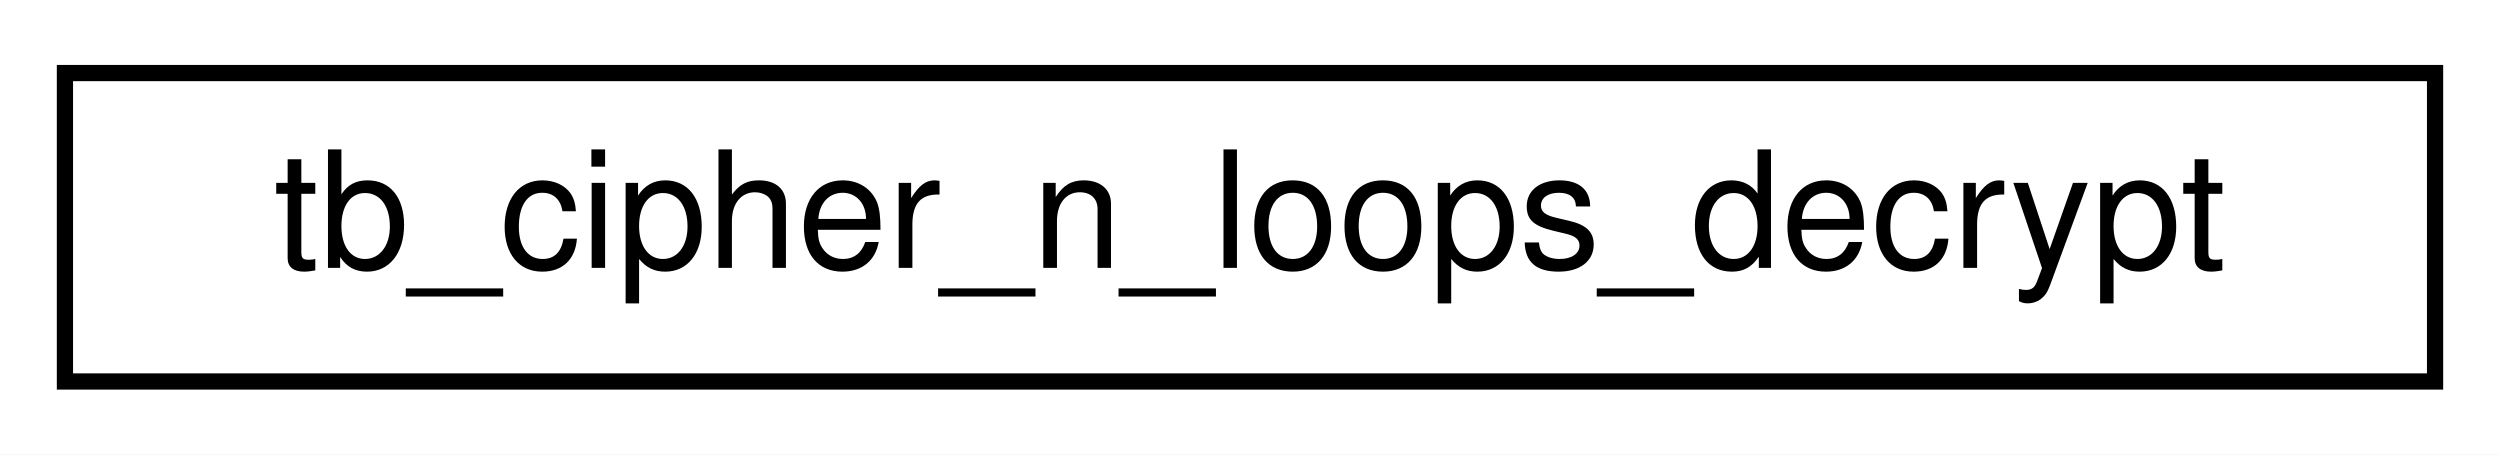
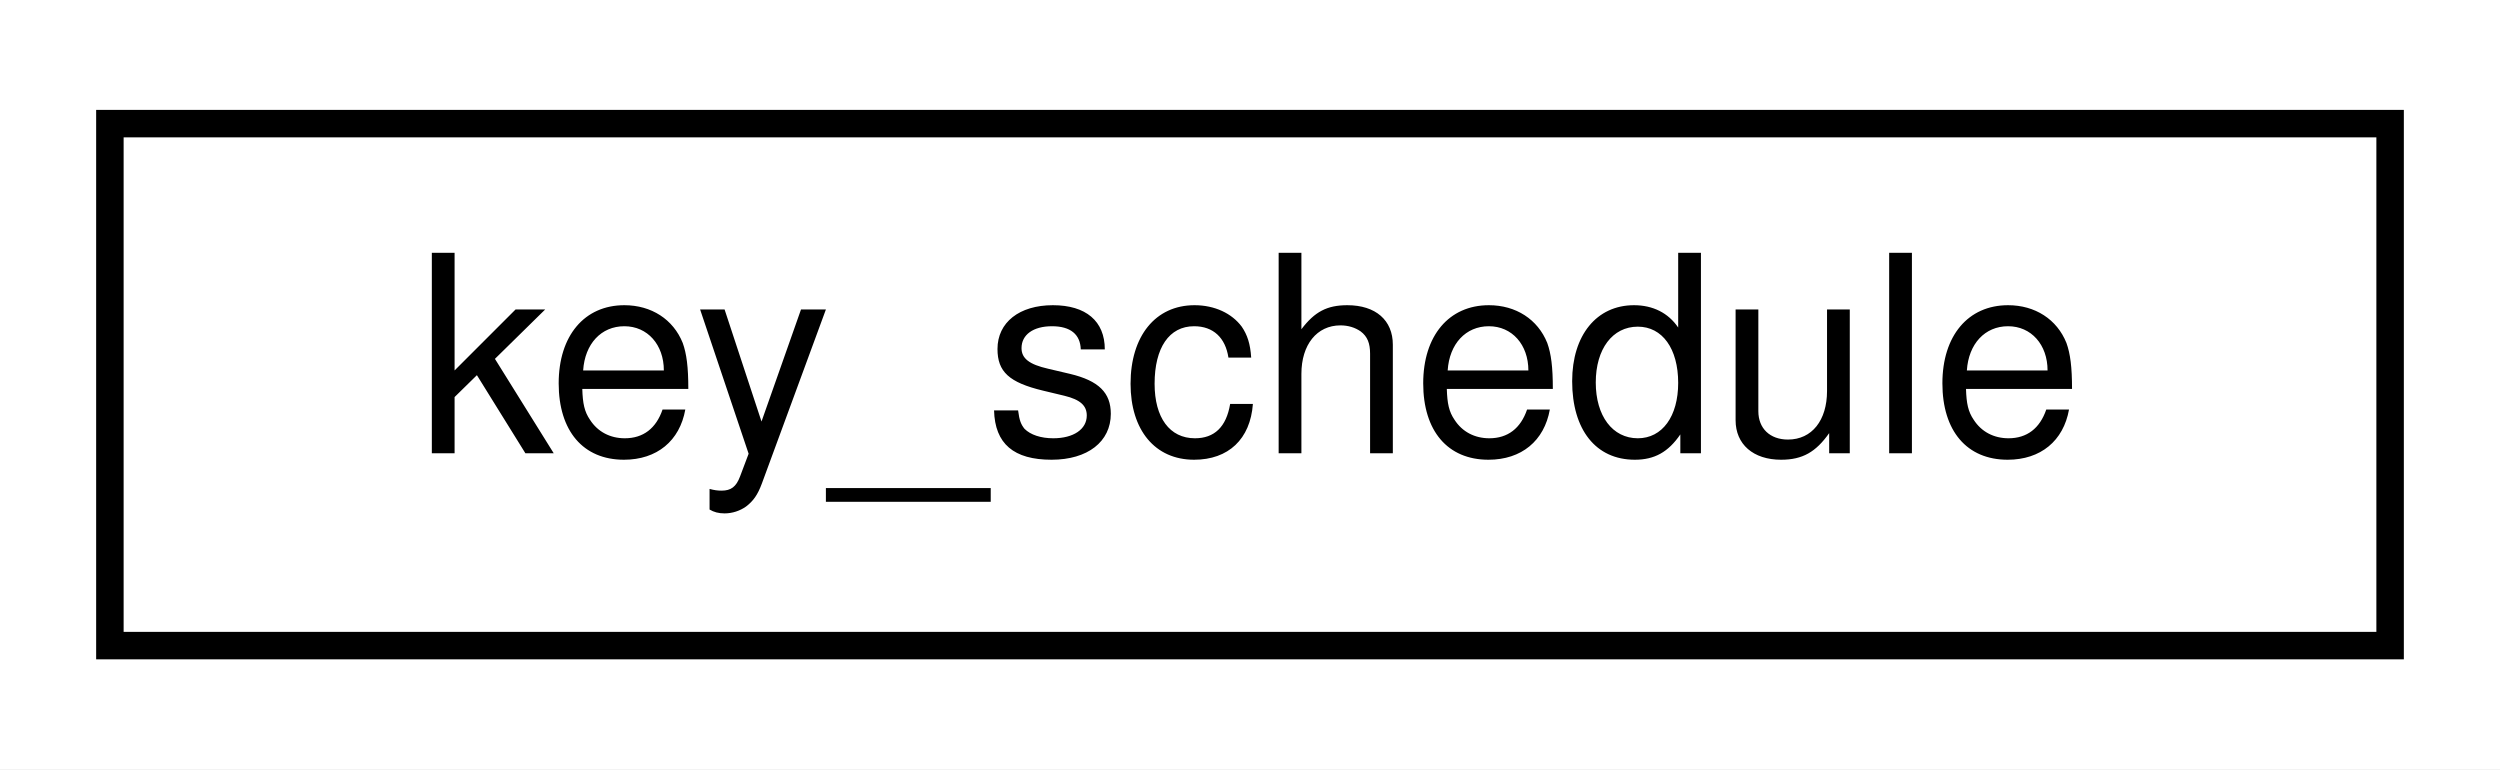
- <svg xmlns="http://www.w3.org/2000/svg" xmlns:xlink="http://www.w3.org/1999/xlink" width="154pt" height="28pt" viewBox="0.00 0.00 154.00 28.00">
+ <svg xmlns="http://www.w3.org/2000/svg" xmlns:xlink="http://www.w3.org/1999/xlink" width="91pt" height="28pt" viewBox="0.00 0.00 91.00 28.00">
  <g id="graph0" class="graph" transform="scale(1 1) rotate(0) translate(4 24)">
-     <polygon fill="white" stroke="transparent" points="-4,4 -4,-24 150,-24 150,4 -4,4" />
+     <polygon fill="white" stroke="transparent" points="-4,4 -4,-24 87,-24 87,4 -4,4" />
    <g id="node1" class="node">
      <g id="a_node1">
-         <a xlink:href="de/d0b/enumtb__cipher__n__loops__decrypt.html" target="_top" xlink:title="tb_cipher_n_loops_decrypt">
-           <polygon fill="white" stroke="black" points="0,-0.5 0,-19.5 146,-19.5 146,-0.5 0,-0.5" />
-           <text text-anchor="middle" x="73" y="-7.5" font-family="Helvetica,sans-Serif" font-size="10.00">tb_cipher_n_loops_decrypt</text>
+         <a xlink:href="d4/daf/enumkey__schedule.html" target="_top" xlink:title="key_schedule">
+           <polygon fill="white" stroke="black" points="0,-0.5 0,-19.5 83,-19.5 83,-0.5 0,-0.5" />
+           <text text-anchor="middle" x="41.5" y="-7.5" font-family="Helvetica,sans-Serif" font-size="10.00">key_schedule</text>
        </a>
      </g>
    </g>
  </g>
</svg>
